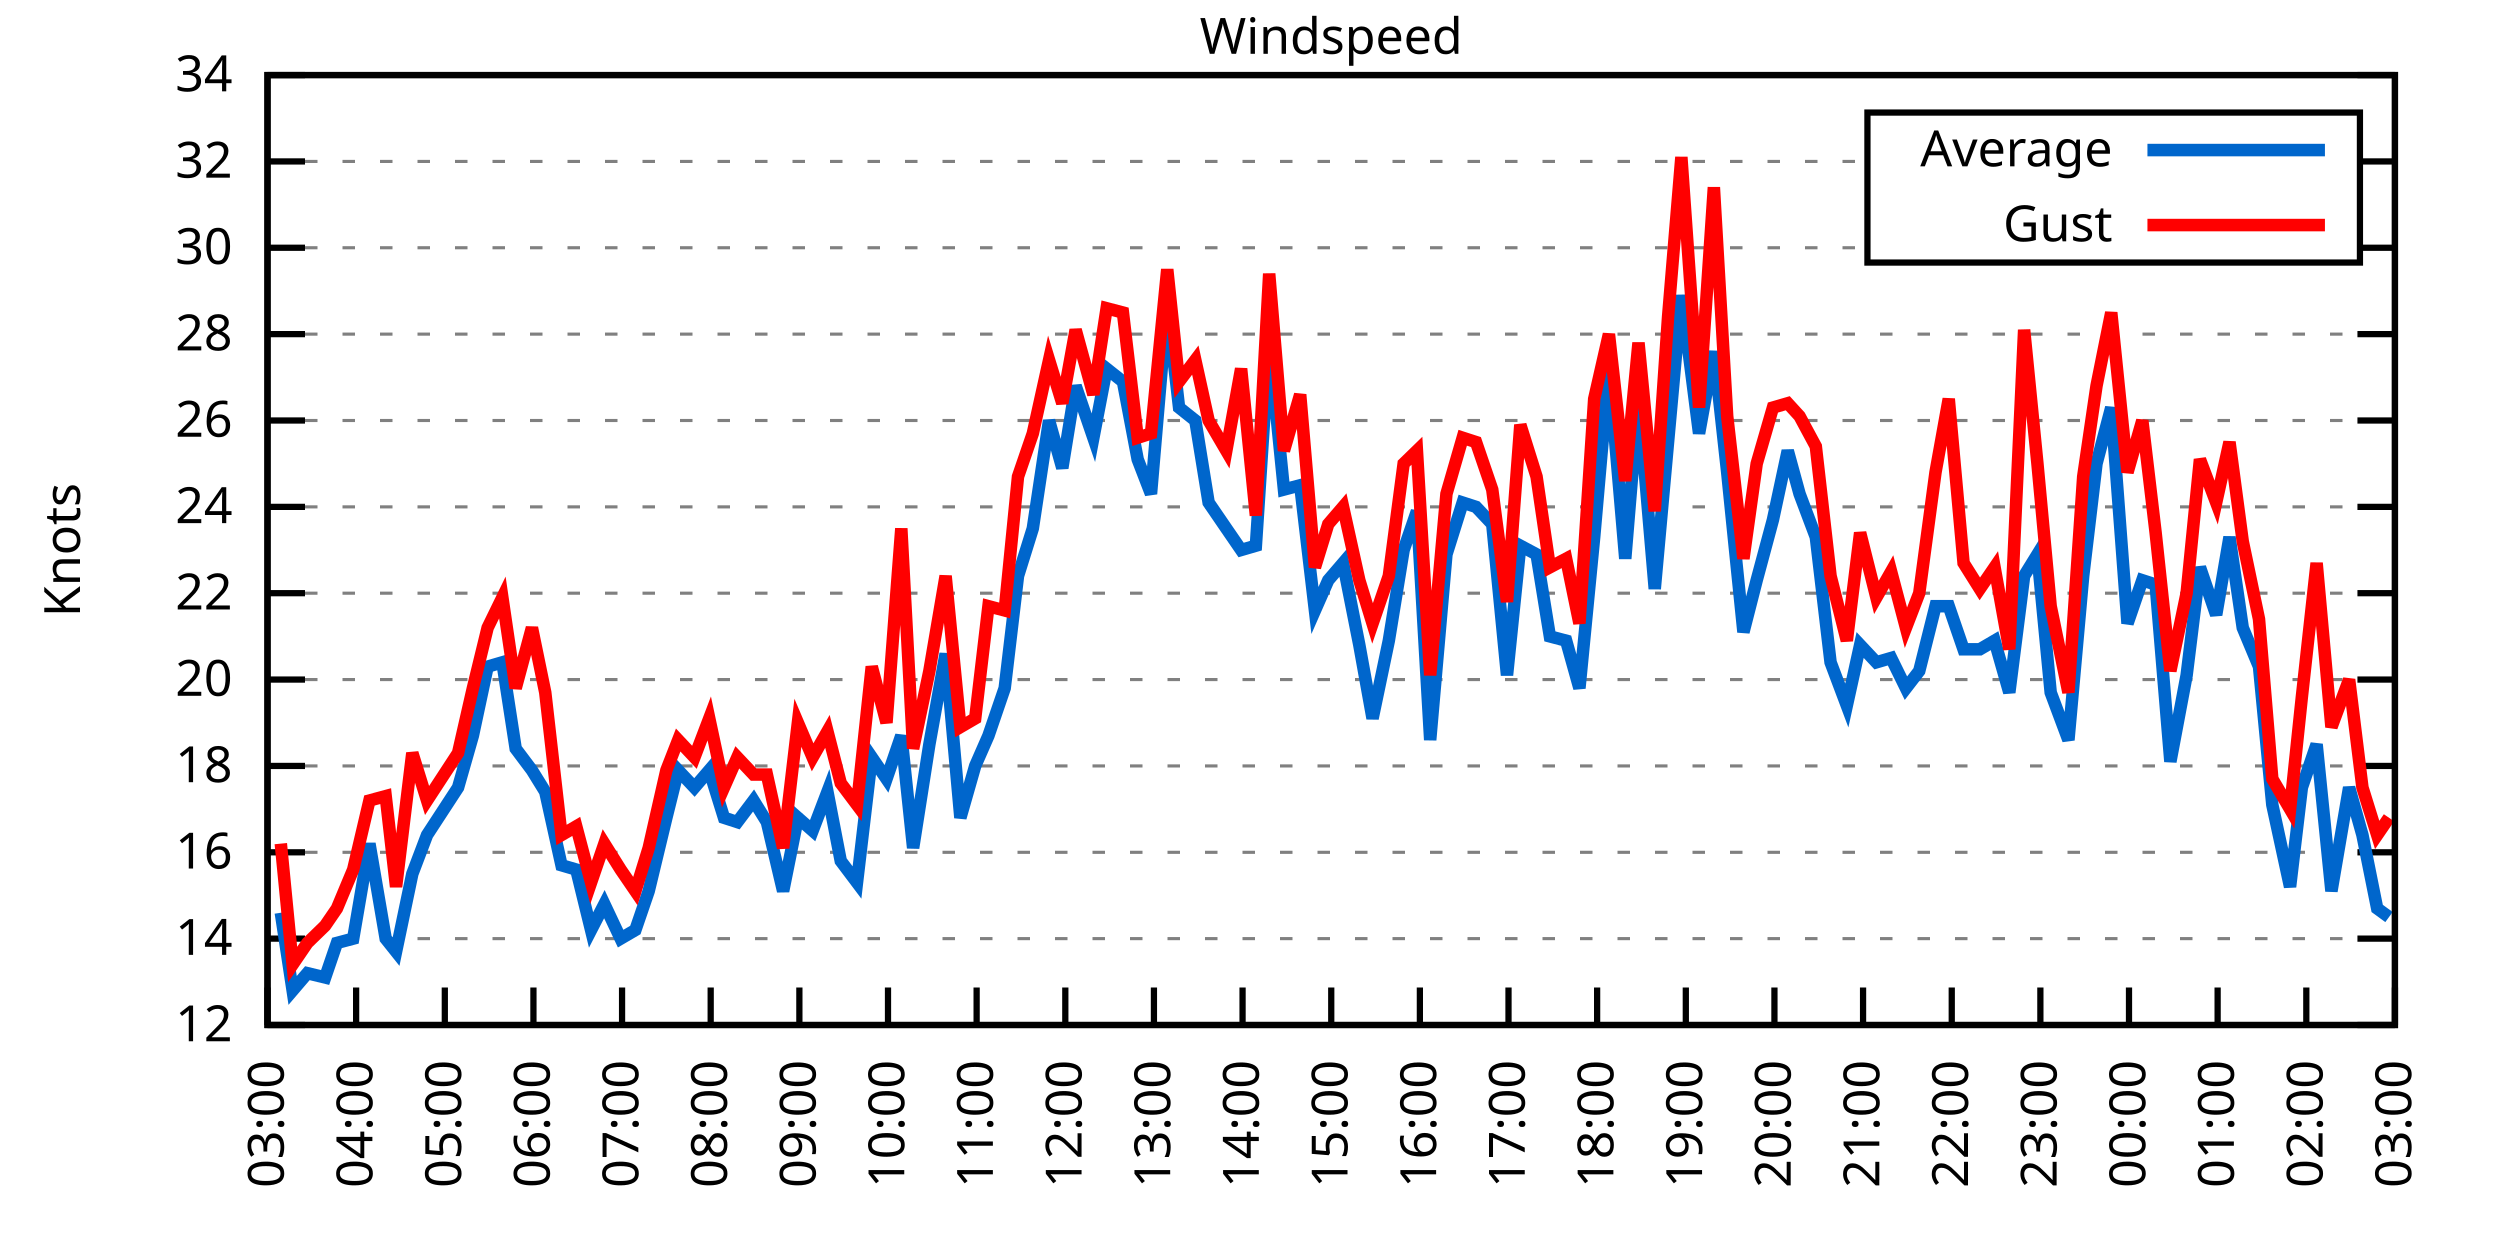
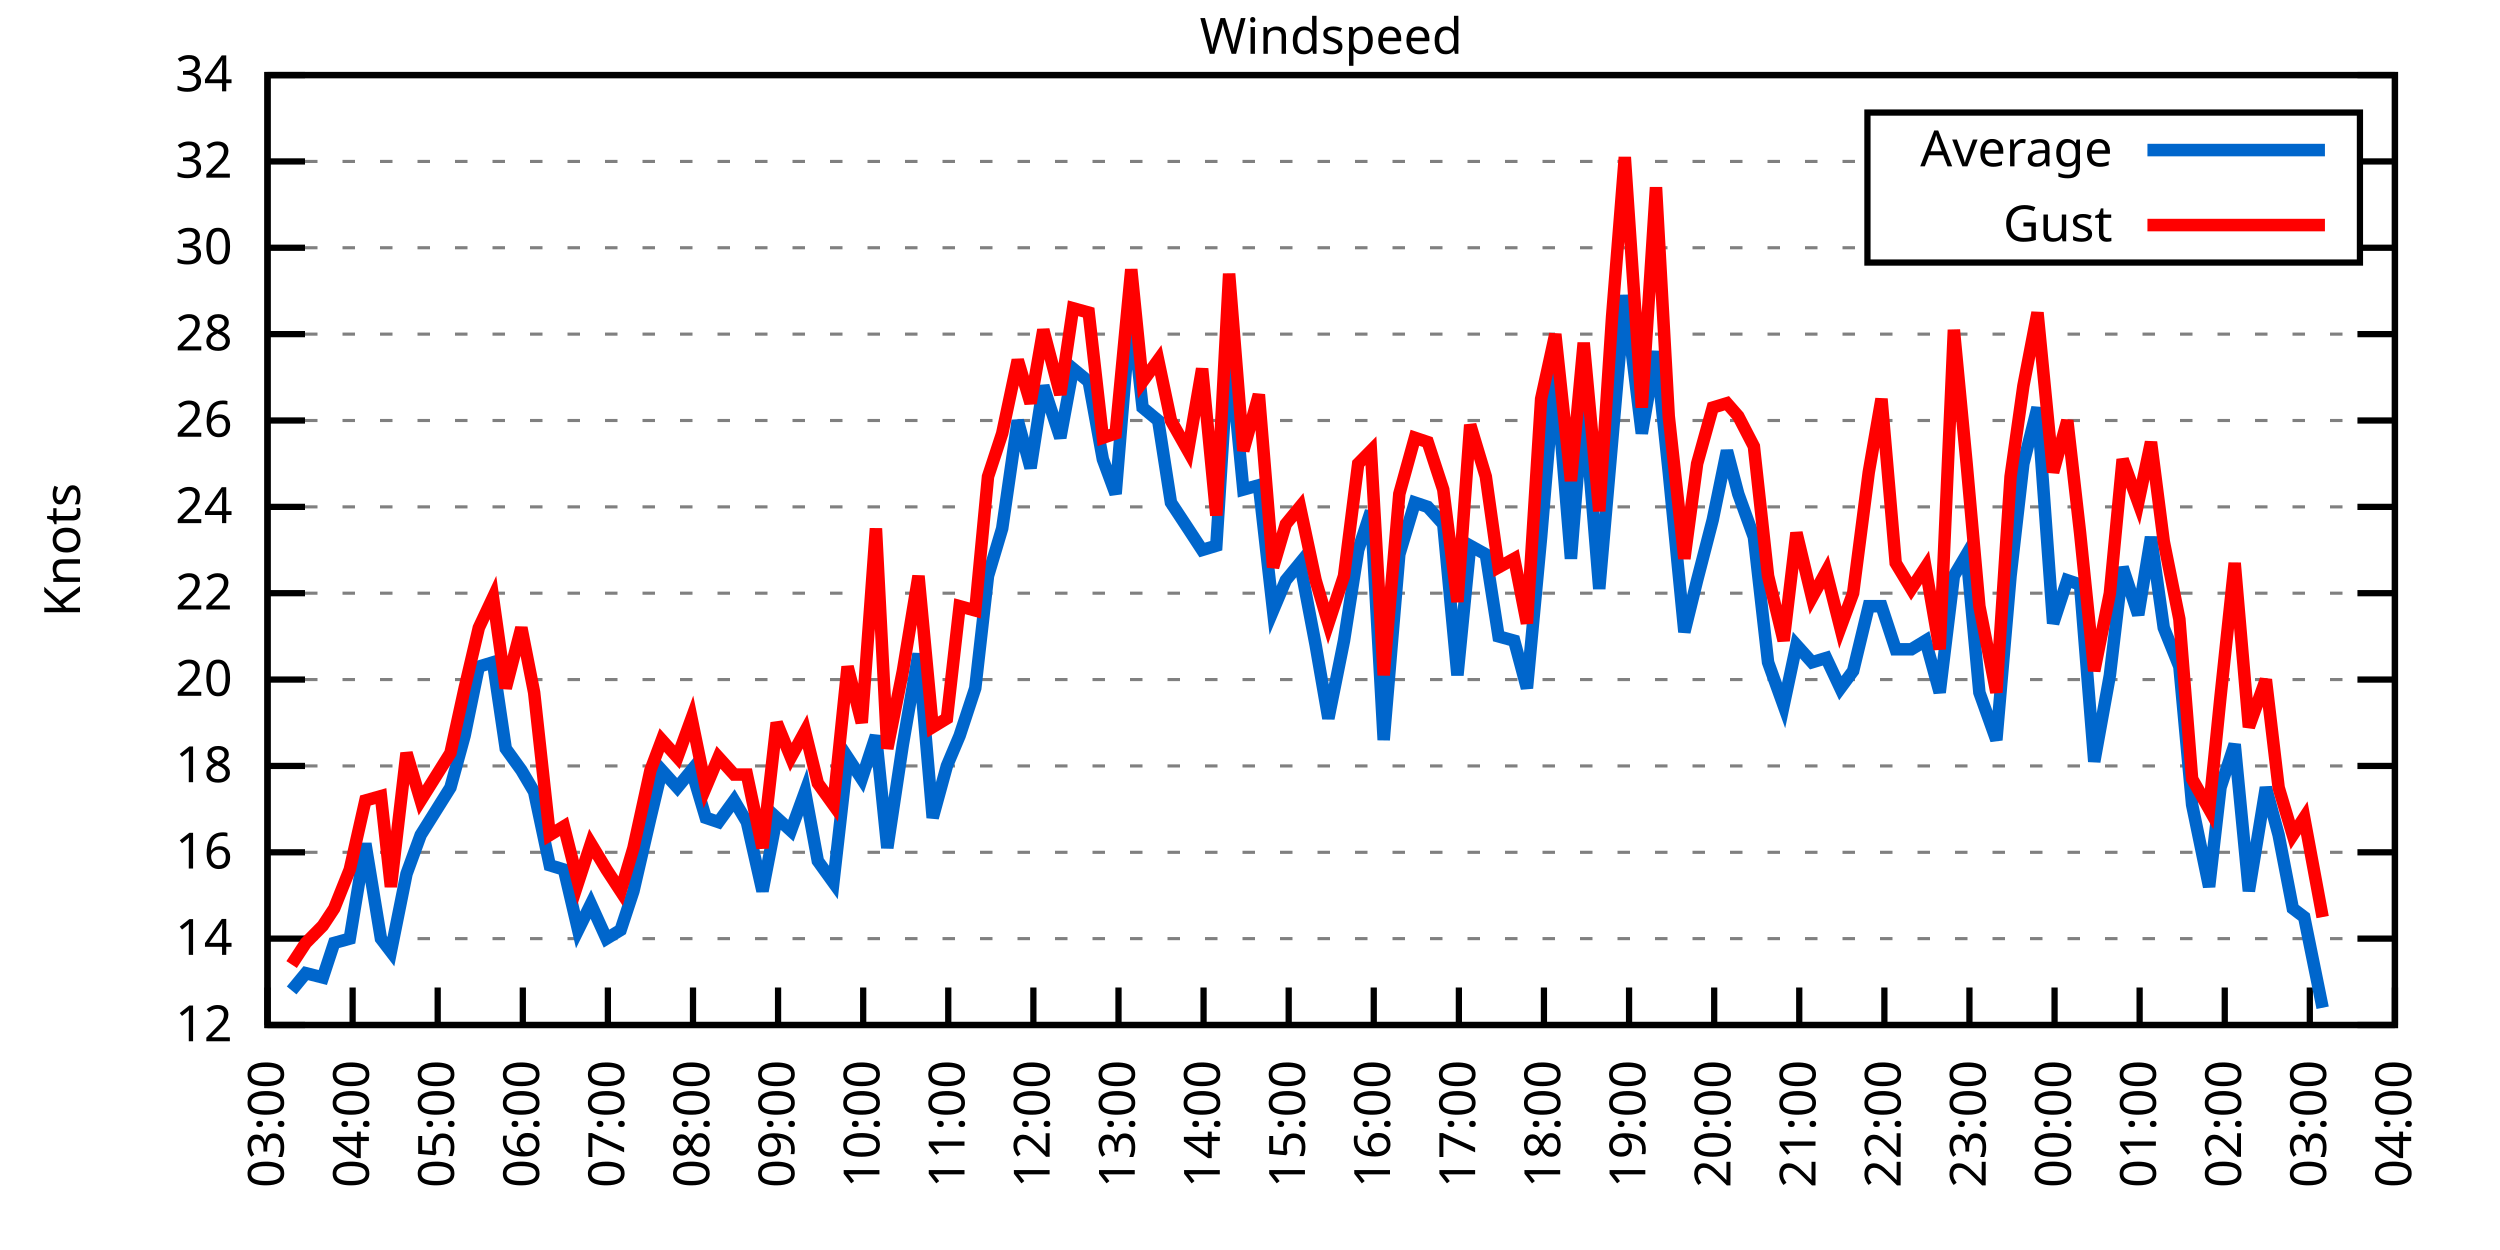
<svg xmlns="http://www.w3.org/2000/svg" xmlns:xlink="http://www.w3.org/1999/xlink" width="400" height="200" viewBox="0 0 400 200">
  <g id="gnuplot_canvas">
    <rect x="0" y="0" width="400" height="200" fill="none" />
    <defs>
      <circle id="gpDot" r="0.5" stroke-width="0.5" stroke="currentColor" />
      <path id="gpPt0" stroke-width="0.333" stroke="currentColor" d="M-1,0 h2 M0,-1 v2" />
      <path id="gpPt1" stroke-width="0.333" stroke="currentColor" d="M-1,-1 L1,1 M1,-1 L-1,1" />
      <path id="gpPt2" stroke-width="0.333" stroke="currentColor" d="M-1,0 L1,0 M0,-1 L0,1 M-1,-1 L1,1 M-1,1 L1,-1" />
      <rect id="gpPt3" stroke-width="0.333" stroke="currentColor" x="-1" y="-1" width="2" height="2" />
      <rect id="gpPt4" stroke-width="0.333" stroke="currentColor" fill="currentColor" x="-1" y="-1" width="2" height="2" />
      <circle id="gpPt5" stroke-width="0.333" stroke="currentColor" cx="0" cy="0" r="1" />
      <use xlink:href="#gpPt5" id="gpPt6" fill="currentColor" stroke="none" />
      <path id="gpPt7" stroke-width="0.333" stroke="currentColor" d="M0,-1.33 L-1.33,0.67 L1.33,0.67 z" />
      <use xlink:href="#gpPt7" id="gpPt8" fill="currentColor" stroke="none" />
      <use xlink:href="#gpPt7" id="gpPt9" stroke="currentColor" transform="rotate(180)" />
      <use xlink:href="#gpPt9" id="gpPt10" fill="currentColor" stroke="none" />
      <use xlink:href="#gpPt3" id="gpPt11" stroke="currentColor" transform="rotate(45)" />
      <use xlink:href="#gpPt11" id="gpPt12" fill="currentColor" stroke="none" />
      <path id="gpPt13" stroke-width="0.333" stroke="currentColor" d="M0,1.330 L1.265,0.411 L0.782,-1.067 L-0.782,-1.076 L-1.265,0.411 z" />
      <use xlink:href="#gpPt13" id="gpPt14" fill="currentColor" stroke="none" />
      <filter id="textbox" filterUnits="objectBoundingBox" x="0" y="0" height="1" width="1">
        <feFlood flood-color="white" flood-opacity="1" result="bgnd" />
        <feComposite in="SourceGraphic" in2="bgnd" operator="atop" />
      </filter>
      <filter id="greybox" filterUnits="objectBoundingBox" x="0" y="0" height="1" width="1">
        <feFlood flood-color="lightgrey" flood-opacity="1" result="grey" />
        <feComposite in="SourceGraphic" in2="grey" operator="atop" />
      </filter>
    </defs>
    <g fill="none" color="white" stroke="currentColor" stroke-width="1.00" stroke-linecap="butt" stroke-linejoin="miter">
</g>
    <g fill="none" color="black" stroke="currentColor" stroke-width="1.00" stroke-linecap="butt" stroke-linejoin="miter">
      <g stroke="none" shape-rendering="crispEdges">
        <polygon fill="rgb(255, 255, 255)" points="42.80,164.00 383.18,164.00 383.18,12.02 42.80,12.02 " />
      </g>
    </g>
    <g fill="none" color="black" stroke="currentColor" stroke-width="1.00" stroke-linecap="butt" stroke-linejoin="miter">
</g>
    <g fill="none" color="black" stroke="black" stroke-width="0.50" stroke-linecap="butt" stroke-linejoin="miter">
</g>
    <g fill="none" color="gray" stroke="currentColor" stroke-width="0.50" stroke-linecap="butt" stroke-linejoin="miter">
      <path stroke="gray" stroke-dasharray="2,4" class="gridline" d="M42.80,164.00 L383.19,164.00  " />
    </g>
    <g fill="none" color="gray" stroke="gray" stroke-width="1.00" stroke-linecap="butt" stroke-linejoin="miter">
</g>
    <g fill="none" color="black" stroke="currentColor" stroke-width="1.00" stroke-linecap="butt" stroke-linejoin="miter">
      <path stroke="black" d="M42.80,164.00 L48.80,164.00 M383.19,164.00 L377.19,164.00  " />
      <g transform="translate(37.20,166.60)" stroke="none" fill="black" font-family="Sans" font-size="8.00" text-anchor="end">
        <text>
          <tspan font-family="Sans"> 12</tspan>
        </text>
      </g>
    </g>
    <g fill="none" color="black" stroke="currentColor" stroke-width="1.00" stroke-linecap="butt" stroke-linejoin="miter">
</g>
    <g fill="none" color="black" stroke="black" stroke-width="0.50" stroke-linecap="butt" stroke-linejoin="miter">
</g>
    <g fill="none" color="gray" stroke="currentColor" stroke-width="0.50" stroke-linecap="butt" stroke-linejoin="miter">
      <path stroke="gray" stroke-dasharray="2,4" class="gridline" d="M42.80,150.18 L383.19,150.18  " />
    </g>
    <g fill="none" color="gray" stroke="gray" stroke-width="1.00" stroke-linecap="butt" stroke-linejoin="miter">
</g>
    <g fill="none" color="black" stroke="currentColor" stroke-width="1.00" stroke-linecap="butt" stroke-linejoin="miter">
      <path stroke="black" d="M42.80,150.18 L48.80,150.18 M383.19,150.18 L377.19,150.18  " />
      <g transform="translate(37.20,152.78)" stroke="none" fill="black" font-family="Sans" font-size="8.00" text-anchor="end">
        <text>
          <tspan font-family="Sans"> 14</tspan>
        </text>
      </g>
    </g>
    <g fill="none" color="black" stroke="currentColor" stroke-width="1.00" stroke-linecap="butt" stroke-linejoin="miter">
</g>
    <g fill="none" color="black" stroke="black" stroke-width="0.50" stroke-linecap="butt" stroke-linejoin="miter">
</g>
    <g fill="none" color="gray" stroke="currentColor" stroke-width="0.50" stroke-linecap="butt" stroke-linejoin="miter">
      <path stroke="gray" stroke-dasharray="2,4" class="gridline" d="M42.80,136.37 L383.19,136.37  " />
    </g>
    <g fill="none" color="gray" stroke="gray" stroke-width="1.00" stroke-linecap="butt" stroke-linejoin="miter">
</g>
    <g fill="none" color="black" stroke="currentColor" stroke-width="1.00" stroke-linecap="butt" stroke-linejoin="miter">
      <path stroke="black" d="M42.80,136.37 L48.80,136.37 M383.19,136.37 L377.19,136.37  " />
      <g transform="translate(37.20,138.97)" stroke="none" fill="black" font-family="Sans" font-size="8.00" text-anchor="end">
        <text>
          <tspan font-family="Sans"> 16</tspan>
        </text>
      </g>
    </g>
    <g fill="none" color="black" stroke="currentColor" stroke-width="1.00" stroke-linecap="butt" stroke-linejoin="miter">
</g>
    <g fill="none" color="black" stroke="black" stroke-width="0.50" stroke-linecap="butt" stroke-linejoin="miter">
</g>
    <g fill="none" color="gray" stroke="currentColor" stroke-width="0.50" stroke-linecap="butt" stroke-linejoin="miter">
      <path stroke="gray" stroke-dasharray="2,4" class="gridline" d="M42.80,122.55 L383.19,122.55  " />
    </g>
    <g fill="none" color="gray" stroke="gray" stroke-width="1.00" stroke-linecap="butt" stroke-linejoin="miter">
</g>
    <g fill="none" color="black" stroke="currentColor" stroke-width="1.00" stroke-linecap="butt" stroke-linejoin="miter">
      <path stroke="black" d="M42.80,122.55 L48.80,122.55 M383.19,122.55 L377.19,122.55  " />
      <g transform="translate(37.20,125.15)" stroke="none" fill="black" font-family="Sans" font-size="8.00" text-anchor="end">
        <text>
          <tspan font-family="Sans"> 18</tspan>
        </text>
      </g>
    </g>
    <g fill="none" color="black" stroke="currentColor" stroke-width="1.00" stroke-linecap="butt" stroke-linejoin="miter">
</g>
    <g fill="none" color="black" stroke="black" stroke-width="0.50" stroke-linecap="butt" stroke-linejoin="miter">
</g>
    <g fill="none" color="gray" stroke="currentColor" stroke-width="0.50" stroke-linecap="butt" stroke-linejoin="miter">
      <path stroke="gray" stroke-dasharray="2,4" class="gridline" d="M42.80,108.73 L383.19,108.73  " />
    </g>
    <g fill="none" color="gray" stroke="gray" stroke-width="1.00" stroke-linecap="butt" stroke-linejoin="miter">
</g>
    <g fill="none" color="black" stroke="currentColor" stroke-width="1.00" stroke-linecap="butt" stroke-linejoin="miter">
      <path stroke="black" d="M42.80,108.73 L48.80,108.73 M383.19,108.73 L377.19,108.73  " />
      <g transform="translate(37.20,111.33)" stroke="none" fill="black" font-family="Sans" font-size="8.00" text-anchor="end">
        <text>
          <tspan font-family="Sans"> 20</tspan>
        </text>
      </g>
    </g>
    <g fill="none" color="black" stroke="currentColor" stroke-width="1.00" stroke-linecap="butt" stroke-linejoin="miter">
</g>
    <g fill="none" color="black" stroke="black" stroke-width="0.50" stroke-linecap="butt" stroke-linejoin="miter">
</g>
    <g fill="none" color="gray" stroke="currentColor" stroke-width="0.50" stroke-linecap="butt" stroke-linejoin="miter">
      <path stroke="gray" stroke-dasharray="2,4" class="gridline" d="M42.80,94.91 L383.19,94.91  " />
    </g>
    <g fill="none" color="gray" stroke="gray" stroke-width="1.00" stroke-linecap="butt" stroke-linejoin="miter">
</g>
    <g fill="none" color="black" stroke="currentColor" stroke-width="1.00" stroke-linecap="butt" stroke-linejoin="miter">
      <path stroke="black" d="M42.80,94.91 L48.80,94.91 M383.19,94.91 L377.19,94.91  " />
      <g transform="translate(37.20,97.51)" stroke="none" fill="black" font-family="Sans" font-size="8.00" text-anchor="end">
        <text>
          <tspan font-family="Sans"> 22</tspan>
        </text>
      </g>
    </g>
    <g fill="none" color="black" stroke="currentColor" stroke-width="1.00" stroke-linecap="butt" stroke-linejoin="miter">
</g>
    <g fill="none" color="black" stroke="black" stroke-width="0.50" stroke-linecap="butt" stroke-linejoin="miter">
</g>
    <g fill="none" color="gray" stroke="currentColor" stroke-width="0.50" stroke-linecap="butt" stroke-linejoin="miter">
      <path stroke="gray" stroke-dasharray="2,4" class="gridline" d="M42.80,81.10 L383.19,81.10  " />
    </g>
    <g fill="none" color="gray" stroke="gray" stroke-width="1.00" stroke-linecap="butt" stroke-linejoin="miter">
</g>
    <g fill="none" color="black" stroke="currentColor" stroke-width="1.00" stroke-linecap="butt" stroke-linejoin="miter">
      <path stroke="black" d="M42.80,81.10 L48.80,81.10 M383.19,81.10 L377.19,81.10  " />
      <g transform="translate(37.20,83.70)" stroke="none" fill="black" font-family="Sans" font-size="8.00" text-anchor="end">
        <text>
          <tspan font-family="Sans"> 24</tspan>
        </text>
      </g>
    </g>
    <g fill="none" color="black" stroke="currentColor" stroke-width="1.00" stroke-linecap="butt" stroke-linejoin="miter">
</g>
    <g fill="none" color="black" stroke="black" stroke-width="0.50" stroke-linecap="butt" stroke-linejoin="miter">
</g>
    <g fill="none" color="gray" stroke="currentColor" stroke-width="0.50" stroke-linecap="butt" stroke-linejoin="miter">
      <path stroke="gray" stroke-dasharray="2,4" class="gridline" d="M42.80,67.28 L383.19,67.28  " />
    </g>
    <g fill="none" color="gray" stroke="gray" stroke-width="1.00" stroke-linecap="butt" stroke-linejoin="miter">
</g>
    <g fill="none" color="black" stroke="currentColor" stroke-width="1.00" stroke-linecap="butt" stroke-linejoin="miter">
      <path stroke="black" d="M42.80,67.28 L48.80,67.28 M383.19,67.28 L377.19,67.28  " />
      <g transform="translate(37.20,69.88)" stroke="none" fill="black" font-family="Sans" font-size="8.00" text-anchor="end">
        <text>
          <tspan font-family="Sans"> 26</tspan>
        </text>
      </g>
    </g>
    <g fill="none" color="black" stroke="currentColor" stroke-width="1.00" stroke-linecap="butt" stroke-linejoin="miter">
</g>
    <g fill="none" color="black" stroke="black" stroke-width="0.50" stroke-linecap="butt" stroke-linejoin="miter">
</g>
    <g fill="none" color="gray" stroke="currentColor" stroke-width="0.50" stroke-linecap="butt" stroke-linejoin="miter">
      <path stroke="gray" stroke-dasharray="2,4" class="gridline" d="M42.80,53.46 L383.19,53.46  " />
    </g>
    <g fill="none" color="gray" stroke="gray" stroke-width="1.00" stroke-linecap="butt" stroke-linejoin="miter">
</g>
    <g fill="none" color="black" stroke="currentColor" stroke-width="1.00" stroke-linecap="butt" stroke-linejoin="miter">
      <path stroke="black" d="M42.80,53.46 L48.80,53.46 M383.19,53.46 L377.19,53.46  " />
      <g transform="translate(37.20,56.06)" stroke="none" fill="black" font-family="Sans" font-size="8.00" text-anchor="end">
        <text>
          <tspan font-family="Sans"> 28</tspan>
        </text>
      </g>
    </g>
    <g fill="none" color="black" stroke="currentColor" stroke-width="1.00" stroke-linecap="butt" stroke-linejoin="miter">
</g>
    <g fill="none" color="black" stroke="black" stroke-width="0.50" stroke-linecap="butt" stroke-linejoin="miter">
</g>
    <g fill="none" color="gray" stroke="currentColor" stroke-width="0.50" stroke-linecap="butt" stroke-linejoin="miter">
      <path stroke="gray" stroke-dasharray="2,4" class="gridline" d="M42.80,39.64 L298.79,39.64 M377.59,39.64 L383.19,39.64  " />
    </g>
    <g fill="none" color="gray" stroke="gray" stroke-width="1.00" stroke-linecap="butt" stroke-linejoin="miter">
</g>
    <g fill="none" color="black" stroke="currentColor" stroke-width="1.00" stroke-linecap="butt" stroke-linejoin="miter">
      <path stroke="black" d="M42.80,39.64 L48.80,39.64 M383.19,39.64 L377.19,39.64  " />
      <g transform="translate(37.20,42.24)" stroke="none" fill="black" font-family="Sans" font-size="8.00" text-anchor="end">
        <text>
          <tspan font-family="Sans"> 30</tspan>
        </text>
      </g>
    </g>
    <g fill="none" color="black" stroke="currentColor" stroke-width="1.00" stroke-linecap="butt" stroke-linejoin="miter">
</g>
    <g fill="none" color="black" stroke="black" stroke-width="0.50" stroke-linecap="butt" stroke-linejoin="miter">
</g>
    <g fill="none" color="gray" stroke="currentColor" stroke-width="0.50" stroke-linecap="butt" stroke-linejoin="miter">
      <path stroke="gray" stroke-dasharray="2,4" class="gridline" d="M42.80,25.83 L298.79,25.83 M377.59,25.83 L383.19,25.83  " />
    </g>
    <g fill="none" color="gray" stroke="gray" stroke-width="1.00" stroke-linecap="butt" stroke-linejoin="miter">
</g>
    <g fill="none" color="black" stroke="currentColor" stroke-width="1.00" stroke-linecap="butt" stroke-linejoin="miter">
      <path stroke="black" d="M42.80,25.83 L48.80,25.83 M383.19,25.83 L377.19,25.83  " />
      <g transform="translate(37.20,28.43)" stroke="none" fill="black" font-family="Sans" font-size="8.00" text-anchor="end">
        <text>
          <tspan font-family="Sans"> 32</tspan>
        </text>
      </g>
    </g>
    <g fill="none" color="black" stroke="currentColor" stroke-width="1.00" stroke-linecap="butt" stroke-linejoin="miter">
</g>
    <g fill="none" color="black" stroke="black" stroke-width="0.50" stroke-linecap="butt" stroke-linejoin="miter">
</g>
    <g fill="none" color="gray" stroke="currentColor" stroke-width="0.50" stroke-linecap="butt" stroke-linejoin="miter">
      <path stroke="gray" stroke-dasharray="2,4" class="gridline" d="M42.80,12.01 L383.19,12.01  " />
    </g>
    <g fill="none" color="gray" stroke="gray" stroke-width="1.00" stroke-linecap="butt" stroke-linejoin="miter">
</g>
    <g fill="none" color="black" stroke="currentColor" stroke-width="1.00" stroke-linecap="butt" stroke-linejoin="miter">
      <path stroke="black" d="M42.80,12.01 L48.80,12.01 M383.19,12.01 L377.19,12.01  " />
      <g transform="translate(37.20,14.61)" stroke="none" fill="black" font-family="Sans" font-size="8.00" text-anchor="end">
        <text>
          <tspan font-family="Sans"> 34</tspan>
        </text>
      </g>
    </g>
    <g fill="none" color="black" stroke="currentColor" stroke-width="1.00" stroke-linecap="butt" stroke-linejoin="miter">
      <path stroke="black" d="M42.80,164.00 L42.80,158.00  " />
      <g transform="translate(45.40,169.60) rotate(270.00)" stroke="none" fill="black" font-family="Sans" font-size="8.00" text-anchor="end">
        <text>
          <tspan font-family="Sans">03:00</tspan>
        </text>
      </g>
    </g>
    <g fill="none" color="black" stroke="currentColor" stroke-width="1.00" stroke-linecap="butt" stroke-linejoin="miter">
-       <path stroke="black" d="M56.98,164.00 L56.98,158.00  " />
-       <g transform="translate(59.58,169.60) rotate(270.00)" stroke="none" fill="black" font-family="Sans" font-size="8.00" text-anchor="end">
+       <path stroke="black" d="M56.42,164.00 L56.42,158.00  " />
+       <g transform="translate(59.02,169.60) rotate(270.00)" stroke="none" fill="black" font-family="Sans" font-size="8.00" text-anchor="end">
        <text>
          <tspan font-family="Sans">04:00</tspan>
        </text>
      </g>
    </g>
    <g fill="none" color="black" stroke="currentColor" stroke-width="1.00" stroke-linecap="butt" stroke-linejoin="miter">
-       <path stroke="black" d="M71.17,164.00 L71.17,158.00  " />
-       <g transform="translate(73.77,169.60) rotate(270.00)" stroke="none" fill="black" font-family="Sans" font-size="8.00" text-anchor="end">
+       <path stroke="black" d="M70.03,164.00 L70.03,158.00  " />
+       <g transform="translate(72.63,169.60) rotate(270.00)" stroke="none" fill="black" font-family="Sans" font-size="8.00" text-anchor="end">
        <text>
          <tspan font-family="Sans">05:00</tspan>
        </text>
      </g>
    </g>
    <g fill="none" color="black" stroke="currentColor" stroke-width="1.00" stroke-linecap="butt" stroke-linejoin="miter">
-       <path stroke="black" d="M85.35,164.00 L85.35,158.00  " />
-       <g transform="translate(87.95,169.60) rotate(270.00)" stroke="none" fill="black" font-family="Sans" font-size="8.00" text-anchor="end">
+       <path stroke="black" d="M83.65,164.00 L83.65,158.00  " />
+       <g transform="translate(86.25,169.60) rotate(270.00)" stroke="none" fill="black" font-family="Sans" font-size="8.00" text-anchor="end">
        <text>
          <tspan font-family="Sans">06:00</tspan>
        </text>
      </g>
    </g>
    <g fill="none" color="black" stroke="currentColor" stroke-width="1.00" stroke-linecap="butt" stroke-linejoin="miter">
-       <path stroke="black" d="M99.53,164.00 L99.53,158.00  " />
-       <g transform="translate(102.13,169.60) rotate(270.00)" stroke="none" fill="black" font-family="Sans" font-size="8.00" text-anchor="end">
+       <path stroke="black" d="M97.26,164.00 L97.26,158.00  " />
+       <g transform="translate(99.86,169.60) rotate(270.00)" stroke="none" fill="black" font-family="Sans" font-size="8.00" text-anchor="end">
        <text>
          <tspan font-family="Sans">07:00</tspan>
        </text>
      </g>
    </g>
    <g fill="none" color="black" stroke="currentColor" stroke-width="1.00" stroke-linecap="butt" stroke-linejoin="miter">
-       <path stroke="black" d="M113.71,164.00 L113.71,158.00  " />
-       <g transform="translate(116.31,169.60) rotate(270.00)" stroke="none" fill="black" font-family="Sans" font-size="8.00" text-anchor="end">
+       <path stroke="black" d="M110.88,164.00 L110.88,158.00  " />
+       <g transform="translate(113.48,169.60) rotate(270.00)" stroke="none" fill="black" font-family="Sans" font-size="8.00" text-anchor="end">
        <text>
          <tspan font-family="Sans">08:00</tspan>
        </text>
      </g>
    </g>
    <g fill="none" color="black" stroke="currentColor" stroke-width="1.00" stroke-linecap="butt" stroke-linejoin="miter">
-       <path stroke="black" d="M127.90,164.00 L127.90,158.00  " />
-       <g transform="translate(130.50,169.60) rotate(270.00)" stroke="none" fill="black" font-family="Sans" font-size="8.00" text-anchor="end">
+       <path stroke="black" d="M124.49,164.00 L124.49,158.00  " />
+       <g transform="translate(127.09,169.60) rotate(270.00)" stroke="none" fill="black" font-family="Sans" font-size="8.00" text-anchor="end">
        <text>
          <tspan font-family="Sans">09:00</tspan>
        </text>
      </g>
    </g>
    <g fill="none" color="black" stroke="currentColor" stroke-width="1.00" stroke-linecap="butt" stroke-linejoin="miter">
-       <path stroke="black" d="M142.08,164.00 L142.08,158.00  " />
-       <g transform="translate(144.68,169.60) rotate(270.00)" stroke="none" fill="black" font-family="Sans" font-size="8.00" text-anchor="end">
+       <path stroke="black" d="M138.11,164.00 L138.11,158.00  " />
+       <g transform="translate(140.71,169.60) rotate(270.00)" stroke="none" fill="black" font-family="Sans" font-size="8.00" text-anchor="end">
        <text>
          <tspan font-family="Sans">10:00</tspan>
        </text>
      </g>
    </g>
    <g fill="none" color="black" stroke="currentColor" stroke-width="1.00" stroke-linecap="butt" stroke-linejoin="miter">
-       <path stroke="black" d="M156.26,164.00 L156.26,158.00  " />
-       <g transform="translate(158.86,169.60) rotate(270.00)" stroke="none" fill="black" font-family="Sans" font-size="8.00" text-anchor="end">
+       <path stroke="black" d="M151.72,164.00 L151.72,158.00  " />
+       <g transform="translate(154.32,169.60) rotate(270.00)" stroke="none" fill="black" font-family="Sans" font-size="8.00" text-anchor="end">
        <text>
          <tspan font-family="Sans">11:00</tspan>
        </text>
      </g>
    </g>
    <g fill="none" color="black" stroke="currentColor" stroke-width="1.00" stroke-linecap="butt" stroke-linejoin="miter">
-       <path stroke="black" d="M170.45,164.00 L170.45,158.00  " />
-       <g transform="translate(173.05,169.60) rotate(270.00)" stroke="none" fill="black" font-family="Sans" font-size="8.00" text-anchor="end">
+       <path stroke="black" d="M165.34,164.00 L165.34,158.00  " />
+       <g transform="translate(167.94,169.60) rotate(270.00)" stroke="none" fill="black" font-family="Sans" font-size="8.00" text-anchor="end">
        <text>
          <tspan font-family="Sans">12:00</tspan>
        </text>
      </g>
    </g>
    <g fill="none" color="black" stroke="currentColor" stroke-width="1.00" stroke-linecap="butt" stroke-linejoin="miter">
-       <path stroke="black" d="M184.63,164.00 L184.63,158.00  " />
-       <g transform="translate(187.23,169.60) rotate(270.00)" stroke="none" fill="black" font-family="Sans" font-size="8.00" text-anchor="end">
+       <path stroke="black" d="M178.96,164.00 L178.96,158.00  " />
+       <g transform="translate(181.56,169.60) rotate(270.00)" stroke="none" fill="black" font-family="Sans" font-size="8.00" text-anchor="end">
        <text>
          <tspan font-family="Sans">13:00</tspan>
        </text>
      </g>
    </g>
    <g fill="none" color="black" stroke="currentColor" stroke-width="1.00" stroke-linecap="butt" stroke-linejoin="miter">
-       <path stroke="black" d="M198.81,164.00 L198.81,158.00  " />
-       <g transform="translate(201.41,169.60) rotate(270.00)" stroke="none" fill="black" font-family="Sans" font-size="8.00" text-anchor="end">
+       <path stroke="black" d="M192.57,164.00 L192.57,158.00  " />
+       <g transform="translate(195.17,169.60) rotate(270.00)" stroke="none" fill="black" font-family="Sans" font-size="8.00" text-anchor="end">
        <text>
          <tspan font-family="Sans">14:00</tspan>
        </text>
      </g>
    </g>
    <g fill="none" color="black" stroke="currentColor" stroke-width="1.00" stroke-linecap="butt" stroke-linejoin="miter">
-       <path stroke="black" d="M213.00,164.00 L213.00,158.00  " />
-       <g transform="translate(215.60,169.60) rotate(270.00)" stroke="none" fill="black" font-family="Sans" font-size="8.00" text-anchor="end">
+       <path stroke="black" d="M206.19,164.00 L206.19,158.00  " />
+       <g transform="translate(208.79,169.60) rotate(270.00)" stroke="none" fill="black" font-family="Sans" font-size="8.00" text-anchor="end">
        <text>
          <tspan font-family="Sans">15:00</tspan>
        </text>
      </g>
    </g>
    <g fill="none" color="black" stroke="currentColor" stroke-width="1.00" stroke-linecap="butt" stroke-linejoin="miter">
-       <path stroke="black" d="M227.18,164.00 L227.18,158.00  " />
-       <g transform="translate(229.78,169.60) rotate(270.00)" stroke="none" fill="black" font-family="Sans" font-size="8.00" text-anchor="end">
+       <path stroke="black" d="M219.80,164.00 L219.80,158.00  " />
+       <g transform="translate(222.40,169.60) rotate(270.00)" stroke="none" fill="black" font-family="Sans" font-size="8.00" text-anchor="end">
        <text>
          <tspan font-family="Sans">16:00</tspan>
        </text>
      </g>
    </g>
    <g fill="none" color="black" stroke="currentColor" stroke-width="1.00" stroke-linecap="butt" stroke-linejoin="miter">
-       <path stroke="black" d="M241.36,164.00 L241.36,158.00  " />
-       <g transform="translate(243.96,169.60) rotate(270.00)" stroke="none" fill="black" font-family="Sans" font-size="8.00" text-anchor="end">
+       <path stroke="black" d="M233.42,164.00 L233.42,158.00  " />
+       <g transform="translate(236.02,169.60) rotate(270.00)" stroke="none" fill="black" font-family="Sans" font-size="8.00" text-anchor="end">
        <text>
          <tspan font-family="Sans">17:00</tspan>
        </text>
      </g>
    </g>
    <g fill="none" color="black" stroke="currentColor" stroke-width="1.00" stroke-linecap="butt" stroke-linejoin="miter">
-       <path stroke="black" d="M255.54,164.00 L255.54,158.00  " />
-       <g transform="translate(258.14,169.60) rotate(270.00)" stroke="none" fill="black" font-family="Sans" font-size="8.00" text-anchor="end">
+       <path stroke="black" d="M247.03,164.00 L247.03,158.00  " />
+       <g transform="translate(249.63,169.60) rotate(270.00)" stroke="none" fill="black" font-family="Sans" font-size="8.00" text-anchor="end">
        <text>
          <tspan font-family="Sans">18:00</tspan>
        </text>
      </g>
    </g>
    <g fill="none" color="black" stroke="currentColor" stroke-width="1.00" stroke-linecap="butt" stroke-linejoin="miter">
-       <path stroke="black" d="M269.73,164.00 L269.73,158.00  " />
-       <g transform="translate(272.33,169.60) rotate(270.00)" stroke="none" fill="black" font-family="Sans" font-size="8.00" text-anchor="end">
+       <path stroke="black" d="M260.65,164.00 L260.65,158.00  " />
+       <g transform="translate(263.25,169.60) rotate(270.00)" stroke="none" fill="black" font-family="Sans" font-size="8.00" text-anchor="end">
        <text>
          <tspan font-family="Sans">19:00</tspan>
        </text>
      </g>
    </g>
    <g fill="none" color="black" stroke="currentColor" stroke-width="1.00" stroke-linecap="butt" stroke-linejoin="miter">
-       <path stroke="black" d="M283.91,164.00 L283.91,158.00  " />
-       <g transform="translate(286.51,169.60) rotate(270.00)" stroke="none" fill="black" font-family="Sans" font-size="8.00" text-anchor="end">
+       <path stroke="black" d="M274.27,164.00 L274.27,158.00  " />
+       <g transform="translate(276.87,169.60) rotate(270.00)" stroke="none" fill="black" font-family="Sans" font-size="8.00" text-anchor="end">
        <text>
          <tspan font-family="Sans">20:00</tspan>
        </text>
      </g>
    </g>
    <g fill="none" color="black" stroke="currentColor" stroke-width="1.00" stroke-linecap="butt" stroke-linejoin="miter">
-       <path stroke="black" d="M298.09,164.00 L298.09,158.00  " />
-       <g transform="translate(300.69,169.60) rotate(270.00)" stroke="none" fill="black" font-family="Sans" font-size="8.00" text-anchor="end">
+       <path stroke="black" d="M287.88,164.00 L287.88,158.00  " />
+       <g transform="translate(290.48,169.60) rotate(270.00)" stroke="none" fill="black" font-family="Sans" font-size="8.00" text-anchor="end">
        <text>
          <tspan font-family="Sans">21:00</tspan>
        </text>
      </g>
    </g>
    <g fill="none" color="black" stroke="currentColor" stroke-width="1.00" stroke-linecap="butt" stroke-linejoin="miter">
-       <path stroke="black" d="M312.28,164.00 L312.28,158.00  " />
-       <g transform="translate(314.88,169.60) rotate(270.00)" stroke="none" fill="black" font-family="Sans" font-size="8.00" text-anchor="end">
+       <path stroke="black" d="M301.50,164.00 L301.50,158.00  " />
+       <g transform="translate(304.10,169.60) rotate(270.00)" stroke="none" fill="black" font-family="Sans" font-size="8.00" text-anchor="end">
        <text>
          <tspan font-family="Sans">22:00</tspan>
        </text>
      </g>
    </g>
    <g fill="none" color="black" stroke="currentColor" stroke-width="1.00" stroke-linecap="butt" stroke-linejoin="miter">
-       <path stroke="black" d="M326.46,164.00 L326.46,158.00  " />
-       <g transform="translate(329.06,169.60) rotate(270.00)" stroke="none" fill="black" font-family="Sans" font-size="8.00" text-anchor="end">
+       <path stroke="black" d="M315.11,164.00 L315.11,158.00  " />
+       <g transform="translate(317.71,169.60) rotate(270.00)" stroke="none" fill="black" font-family="Sans" font-size="8.00" text-anchor="end">
        <text>
          <tspan font-family="Sans">23:00</tspan>
        </text>
      </g>
    </g>
    <g fill="none" color="black" stroke="currentColor" stroke-width="1.00" stroke-linecap="butt" stroke-linejoin="miter">
-       <path stroke="black" d="M340.64,164.00 L340.64,158.00  " />
-       <g transform="translate(343.24,169.60) rotate(270.00)" stroke="none" fill="black" font-family="Sans" font-size="8.00" text-anchor="end">
+       <path stroke="black" d="M328.73,164.00 L328.73,158.00  " />
+       <g transform="translate(331.33,169.60) rotate(270.00)" stroke="none" fill="black" font-family="Sans" font-size="8.00" text-anchor="end">
        <text>
          <tspan font-family="Sans">00:00</tspan>
        </text>
      </g>
    </g>
    <g fill="none" color="black" stroke="currentColor" stroke-width="1.00" stroke-linecap="butt" stroke-linejoin="miter">
-       <path stroke="black" d="M354.82,164.00 L354.82,158.00  " />
-       <g transform="translate(357.42,169.60) rotate(270.00)" stroke="none" fill="black" font-family="Sans" font-size="8.00" text-anchor="end">
+       <path stroke="black" d="M342.34,164.00 L342.34,158.00  " />
+       <g transform="translate(344.94,169.60) rotate(270.00)" stroke="none" fill="black" font-family="Sans" font-size="8.00" text-anchor="end">
        <text>
          <tspan font-family="Sans">01:00</tspan>
        </text>
      </g>
    </g>
    <g fill="none" color="black" stroke="currentColor" stroke-width="1.00" stroke-linecap="butt" stroke-linejoin="miter">
-       <path stroke="black" d="M369.01,164.00 L369.01,158.00  " />
-       <g transform="translate(371.61,169.60) rotate(270.00)" stroke="none" fill="black" font-family="Sans" font-size="8.00" text-anchor="end">
+       <path stroke="black" d="M355.96,164.00 L355.96,158.00  " />
+       <g transform="translate(358.56,169.60) rotate(270.00)" stroke="none" fill="black" font-family="Sans" font-size="8.00" text-anchor="end">
        <text>
          <tspan font-family="Sans">02:00</tspan>
+         </text>
+       </g>
+     </g>
+     <g fill="none" color="black" stroke="currentColor" stroke-width="1.00" stroke-linecap="butt" stroke-linejoin="miter">
+       <path stroke="black" d="M369.57,164.00 L369.57,158.00  " />
+       <g transform="translate(372.17,169.60) rotate(270.00)" stroke="none" fill="black" font-family="Sans" font-size="8.00" text-anchor="end">
+         <text>
+           <tspan font-family="Sans">03:00</tspan>
        </text>
      </g>
    </g>
    <g fill="none" color="black" stroke="currentColor" stroke-width="1.00" stroke-linecap="butt" stroke-linejoin="miter">
      <path stroke="black" d="M383.19,164.00 L383.19,158.00  " />
      <g transform="translate(385.79,169.60) rotate(270.00)" stroke="none" fill="black" font-family="Sans" font-size="8.00" text-anchor="end">
        <text>
-           <tspan font-family="Sans">03:00</tspan>
+           <tspan font-family="Sans">04:00</tspan>
        </text>
      </g>
    </g>
    <g fill="none" color="black" stroke="currentColor" stroke-width="1.00" stroke-linecap="butt" stroke-linejoin="miter">
</g>
    <g fill="none" color="black" stroke="currentColor" stroke-width="1.00" stroke-linecap="butt" stroke-linejoin="miter">
      <path stroke="black" d="M42.80,12.01 L42.80,164.00 L383.19,164.00 L383.19,12.01 L42.80,12.01 Z  " />
    </g>
    <g fill="none" color="black" stroke="currentColor" stroke-width="1.00" stroke-linecap="butt" stroke-linejoin="miter">
</g>
    <g fill="none" color="black" stroke="currentColor" stroke-width="1.00" stroke-linecap="butt" stroke-linejoin="miter">
      <path stroke="black" d="M298.79,42.01 L298.79,18.01 L377.59,18.01 L377.59,42.01 L298.79,42.01 Z  " />
    </g>
    <g id="Windspeed_plot_1">
      <g fill="none" color="white" stroke="black" stroke-width="2.00" stroke-linecap="butt" stroke-linejoin="miter">
</g>
      <g fill="none" color="black" stroke="currentColor" stroke-width="2.00" stroke-linecap="butt" stroke-linejoin="miter">
        <g transform="translate(337.99,26.61)" stroke="none" fill="black" font-family="Sans" font-size="8.00" text-anchor="end">
          <text>
            <tspan font-family="Sans">Average</tspan>
          </text>
        </g>
      </g>
      <g fill="none" color="black" stroke="currentColor" stroke-width="2.00" stroke-linecap="butt" stroke-linejoin="miter">
-         <path stroke="rgb(  0, 102, 204)" d="M343.59,24.01 L371.99,24.01 M44.93,146.04 L46.82,158.47 L49.18,155.71 L52.02,156.40 L53.91,150.87 L56.51,150.18   L59.11,134.98 L61.71,150.18 L63.37,152.26 L65.97,139.82 L68.33,133.60 L73.29,126.00 L75.66,117.71 L78.02,106.66   L80.38,105.97 L82.51,119.78 L85.11,123.24 L87.24,126.69 L89.84,138.44 L92.20,139.13 L94.57,148.80 L96.70,144.66   L99.30,150.18 L101.66,148.80 L103.79,142.58 L106.62,130.84 L108.51,123.24 L111.11,126.00 L113.48,123.24 L115.84,130.84   L117.97,131.53 L120.57,128.08 L122.70,131.53 L125.30,142.58 L127.66,130.84 L130.02,132.91 L132.39,126.69 L134.52,137.75   L137.12,141.20 L139.48,121.17 L141.84,124.62 L144.21,117.71 L146.10,135.67 L148.70,119.09 L151.30,104.59 L153.66,130.84   L156.03,122.55 L158.15,117.71 L160.75,110.11 L162.88,92.15 L165.25,84.55 L167.85,67.28 L169.97,74.88 L172.10,61.75   L174.94,70.04 L177.06,58.99 L179.67,61.06 L182.03,73.50 L184.16,79.02 L186.76,48.63 L188.65,65.21 L191.25,67.28   L193.38,80.41 L196.21,84.55 L198.58,88.00 L200.94,87.31 L203.07,54.84 L205.43,78.33 L208.03,77.64 L210.39,97.68   L212.52,92.84 L214.89,90.08 L217.49,103.20 L219.61,114.95 L222.21,102.51 L224.58,88.00 L226.71,81.79 L228.83,118.40   L231.43,88.70 L234.03,80.41 L236.16,81.10 L238.76,83.86 L241.12,108.04 L243.25,87.31 L245.85,88.70 L247.98,101.82   L250.58,102.51 L252.71,110.11 L255.07,85.93 L257.43,58.99 L260.04,89.39 L262.16,63.82 L264.76,94.22 L266.89,70.73   L269.02,47.24 L271.85,69.35 L274.22,56.23 L276.35,75.57 L278.95,101.13 L281.07,92.84 L283.67,83.17 L286.04,72.12   L287.93,79.02 L290.53,85.93 L292.89,105.97 L295.49,112.88 L297.62,103.20 L300.22,105.97 L302.58,105.28 L304.95,110.11   L307.08,107.35 L309.68,96.99 L311.80,96.99 L314.17,103.89 L316.77,103.89 L319.13,102.51 L321.49,110.80 L323.86,92.15   L325.99,88.70 L328.11,110.80 L330.95,118.40 L333.31,92.15 L335.44,74.19 L337.80,65.21 L340.40,99.75 L342.77,92.84   L344.90,93.53 L347.26,121.86 L349.86,108.04 L351.99,90.77 L354.59,98.37 L356.72,85.93 L358.84,100.44 L361.44,106.66   L363.57,128.77 L366.41,141.89 L368.30,126.00 L370.66,119.09 L373.03,142.58 L375.86,126.00 L377.99,133.60 L380.35,145.35   L382.24,146.73  " />
+         <path stroke="rgb(  0, 102, 204)" d="M343.59,24.01 L371.99,24.01 M46.66,158.47 L48.93,155.71 L51.65,156.40 L53.47,150.87 L55.96,150.18 L58.46,134.98   L60.95,150.18 L62.54,152.26 L65.04,139.82 L67.31,133.60 L72.07,126.00 L74.34,117.71 L76.61,106.66 L78.88,105.97   L80.92,119.78 L83.42,123.24 L85.46,126.69 L87.96,138.44 L90.23,139.13 L92.50,148.80 L94.54,144.66 L97.04,150.18   L99.30,148.80 L101.35,142.58 L104.07,130.84 L105.89,123.24 L108.38,126.00 L110.65,123.24 L112.92,130.84 L114.96,131.53   L117.46,128.08 L119.50,131.53 L122.00,142.58 L124.27,130.84 L126.54,132.91 L128.81,126.69 L130.85,137.75 L133.34,141.20   L135.61,121.17 L137.88,124.62 L140.15,117.71 L141.97,135.67 L144.46,119.09 L146.96,104.59 L149.23,130.84 L151.50,122.55   L153.54,117.71 L156.04,110.11 L158.08,92.15 L160.35,84.55 L162.84,67.28 L164.89,74.88 L166.93,61.75 L169.65,70.04   L171.69,58.99 L174.19,61.06 L176.46,73.50 L178.50,79.02 L181.00,48.63 L182.81,65.21 L185.31,67.28 L187.35,80.41   L190.08,84.55 L192.34,88.00 L194.61,87.31 L196.66,54.84 L198.93,78.33 L201.42,77.64 L203.69,97.68 L205.73,92.84   L208.00,90.08 L210.50,103.20 L212.54,114.95 L215.04,102.51 L217.31,88.00 L219.35,81.79 L221.39,118.40 L223.89,88.70   L226.38,80.41 L228.43,81.10 L230.92,83.86 L233.19,108.04 L235.23,87.31 L237.73,88.70 L239.77,101.82 L242.27,102.51   L244.31,110.11 L246.58,85.93 L248.85,58.99 L251.35,89.39 L253.39,63.82 L255.88,94.22 L257.93,70.73 L259.97,47.24   L262.69,69.35 L264.96,56.23 L267.00,75.57 L269.50,101.13 L271.54,92.84 L274.04,83.17 L276.31,72.12 L278.12,79.02   L280.62,85.93 L282.89,105.97 L285.38,112.88 L287.43,103.20 L289.92,105.97 L292.19,105.28 L294.46,110.11 L296.50,107.35   L299.00,96.99 L301.04,96.99 L303.31,103.89 L305.81,103.89 L308.08,102.51 L310.35,110.80 L312.62,92.15 L314.66,88.70   L316.70,110.80 L319.42,118.40 L321.69,92.15 L323.74,74.19 L326.00,65.21 L328.50,99.75 L330.77,92.84 L332.81,93.53   L335.08,121.86 L337.58,108.04 L339.62,90.77 L342.12,98.37 L344.16,85.93 L346.20,100.44 L348.70,106.66 L350.74,128.77   L353.46,141.89 L355.28,126.00 L357.55,119.09 L359.82,142.58 L362.54,126.00 L364.58,133.60 L366.85,145.35 L368.67,146.73   L371.62,161.24  " />
      </g>
    </g>
    <g id="Windspeed_plot_2">
      <g fill="none" color="black" stroke="currentColor" stroke-width="2.00" stroke-linecap="butt" stroke-linejoin="miter">
        <g transform="translate(337.99,38.61)" stroke="none" fill="black" font-family="Sans" font-size="8.00" text-anchor="end">
          <text>
            <tspan font-family="Sans">Gust</tspan>
          </text>
        </g>
      </g>
      <g fill="none" color="black" stroke="currentColor" stroke-width="2.00" stroke-linecap="butt" stroke-linejoin="miter">
-         <path stroke="rgb(255,   0,   0)" d="M343.59,36.01 L371.99,36.01 M44.93,134.98 L46.82,154.33 L49.18,150.87 L52.02,148.11 L53.91,145.35 L56.51,139.13   L59.11,128.08 L61.71,127.38 L63.37,141.89 L65.97,120.48 L68.33,128.08 L73.29,120.48 L75.66,110.11 L78.02,100.44   L80.38,95.60 L82.51,110.11 L85.11,100.44 L87.24,110.80 L89.84,133.60 L92.20,132.22 L94.57,141.20 L96.70,134.98   L99.30,139.13 L101.66,142.58 L103.79,135.67 L106.62,123.24 L108.51,118.40 L111.11,121.17 L113.48,114.95 L115.84,126.00   L117.97,121.17 L120.57,123.93 L122.70,123.93 L125.30,135.67 L127.66,115.64 L130.02,121.17 L132.39,117.02 L134.52,125.31   L137.12,128.77 L139.48,106.66 L141.84,115.64 L144.21,84.55 L146.10,119.78 L148.70,107.35 L151.30,92.15 L153.66,116.33   L156.03,114.95 L158.15,96.99 L160.75,97.68 L162.88,76.26 L165.25,69.35 L167.85,57.61 L169.97,64.52 L172.10,52.77   L174.94,63.13 L177.06,49.32 L179.67,50.01 L182.03,70.04 L184.16,69.35 L186.76,43.10 L188.65,61.06 L191.25,57.61   L193.38,67.28 L196.21,72.12 L198.58,58.99 L200.94,82.48 L203.07,43.79 L205.43,72.12 L208.03,63.13 L210.39,90.77   L212.52,83.86 L214.89,81.10 L217.49,92.84 L219.61,99.75 L222.21,92.15 L224.58,74.19 L226.71,72.12 L228.83,108.04   L231.43,79.02 L234.03,70.04 L236.16,70.73 L238.76,78.33 L241.12,96.30 L243.25,67.97 L245.85,76.26 L247.98,90.77   L250.58,89.39 L252.71,99.75 L255.07,63.82 L257.43,53.46 L260.04,76.95 L262.16,54.84 L264.76,81.79 L266.89,50.70   L269.02,25.14 L271.85,65.21 L274.22,29.97 L276.35,66.59 L278.95,89.39 L281.07,74.19 L283.67,65.21 L286.04,64.52   L287.93,66.59 L290.53,71.42 L292.89,92.15 L295.49,102.51 L297.62,85.24 L300.22,95.60 L302.58,91.46 L304.95,100.44   L307.08,94.91 L309.68,75.57 L311.80,63.82 L314.17,90.08 L316.77,94.22 L319.13,90.77 L321.49,103.89 L323.86,52.77   L325.99,74.19 L328.11,96.99 L330.95,110.80 L333.31,76.26 L335.44,61.75 L337.80,50.01 L340.40,75.57 L342.77,67.28   L344.90,85.24 L347.26,107.35 L349.86,94.91 L351.99,73.50 L354.59,80.41 L356.72,70.73 L358.84,86.62 L361.44,99.06   L363.57,124.62 L366.41,129.46 L368.30,111.49 L370.66,90.08 L373.03,116.33 L375.86,108.73 L377.99,126.00 L380.35,133.60   L382.24,130.84  " />
+         <path stroke="rgb(255,   0,   0)" d="M343.59,36.01 L371.99,36.01 M46.66,154.33 L48.93,150.87 L51.65,148.11 L53.47,145.35 L55.96,139.13 L58.46,128.08   L60.95,127.38 L62.54,141.89 L65.04,120.48 L67.31,128.08 L72.07,120.48 L74.34,110.11 L76.61,100.44 L78.88,95.60   L80.92,110.11 L83.42,100.44 L85.46,110.80 L87.96,133.60 L90.23,132.22 L92.50,141.20 L94.54,134.98 L97.04,139.13   L99.30,142.58 L101.35,135.67 L104.07,123.24 L105.89,118.40 L108.38,121.17 L110.65,114.95 L112.92,126.00 L114.96,121.17   L117.46,123.93 L119.50,123.93 L122.00,135.67 L124.27,115.64 L126.54,121.17 L128.81,117.02 L130.85,125.31 L133.34,128.77   L135.61,106.66 L137.88,115.64 L140.15,84.55 L141.97,119.78 L144.46,107.35 L146.96,92.15 L149.23,116.33 L151.50,114.95   L153.54,96.99 L156.04,97.68 L158.08,76.26 L160.35,69.35 L162.84,57.61 L164.89,64.52 L166.93,52.77 L169.65,63.13   L171.69,49.32 L174.19,50.01 L176.46,70.04 L178.50,69.35 L181.00,43.10 L182.81,61.06 L185.31,57.61 L187.35,67.28   L190.08,72.12 L192.34,58.99 L194.61,82.48 L196.66,43.79 L198.93,72.12 L201.42,63.13 L203.69,90.77 L205.73,83.86   L208.00,81.10 L210.50,92.84 L212.54,99.75 L215.04,92.15 L217.31,74.19 L219.35,72.12 L221.39,108.04 L223.89,79.02   L226.38,70.04 L228.43,70.73 L230.92,78.33 L233.19,96.30 L235.23,67.97 L237.73,76.26 L239.77,90.77 L242.27,89.39   L244.31,99.75 L246.58,63.82 L248.85,53.46 L251.35,76.95 L253.39,54.84 L255.88,81.79 L257.93,50.70 L259.97,25.14   L262.69,65.21 L264.96,29.97 L267.00,66.59 L269.50,89.39 L271.54,74.19 L274.04,65.21 L276.31,64.52 L278.12,66.59   L280.62,71.42 L282.89,92.15 L285.38,102.51 L287.43,85.24 L289.92,95.60 L292.19,91.46 L294.46,100.44 L296.50,94.91   L299.00,75.57 L301.04,63.82 L303.31,90.08 L305.81,94.22 L308.08,90.77 L310.35,103.89 L312.62,52.77 L314.66,74.19   L316.70,96.99 L319.42,110.80 L321.69,76.26 L323.74,61.75 L326.00,50.01 L328.50,75.57 L330.77,67.28 L332.81,85.24   L335.08,107.35 L337.58,94.91 L339.62,73.50 L342.12,80.41 L344.16,70.73 L346.20,86.62 L348.70,99.06 L350.74,124.62   L353.46,129.46 L355.28,111.49 L357.55,90.08 L359.82,116.33 L362.54,108.73 L364.58,126.00 L366.85,133.60 L368.67,130.84   L371.62,146.73  " />
      </g>
    </g>
    <g fill="none" color="black" stroke="currentColor" stroke-width="2.00" stroke-linecap="butt" stroke-linejoin="miter">
</g>
    <g fill="none" color="black" stroke="black" stroke-width="1.00" stroke-linecap="butt" stroke-linejoin="miter">
</g>
    <g fill="none" color="black" stroke="currentColor" stroke-width="1.00" stroke-linecap="butt" stroke-linejoin="miter">
      <path stroke="black" d="M42.80,12.01 L42.80,164.00 L383.19,164.00 L383.19,12.01 L42.80,12.01 Z  " />
      <g transform="translate(12.80,88.01) rotate(270.00)" stroke="none" fill="black" font-family="Sans" font-size="8.00" text-anchor="middle">
        <text>
          <tspan font-family="Sans">Knots</tspan>
        </text>
      </g>
    </g>
    <g fill="none" color="black" stroke="currentColor" stroke-width="1.00" stroke-linecap="butt" stroke-linejoin="miter">
</g>
    <g fill="none" color="black" stroke="currentColor" stroke-width="1.00" stroke-linecap="butt" stroke-linejoin="miter">
      <g transform="translate(212.99,8.61)" stroke="none" fill="black" font-family="Sans" font-size="8.00" text-anchor="middle">
        <text>
          <tspan font-family="Sans">Windspeed</tspan>
        </text>
      </g>
    </g>
    <g fill="none" color="black" stroke="currentColor" stroke-width="1.00" stroke-linecap="butt" stroke-linejoin="miter">
</g>
  </g>
</svg>
